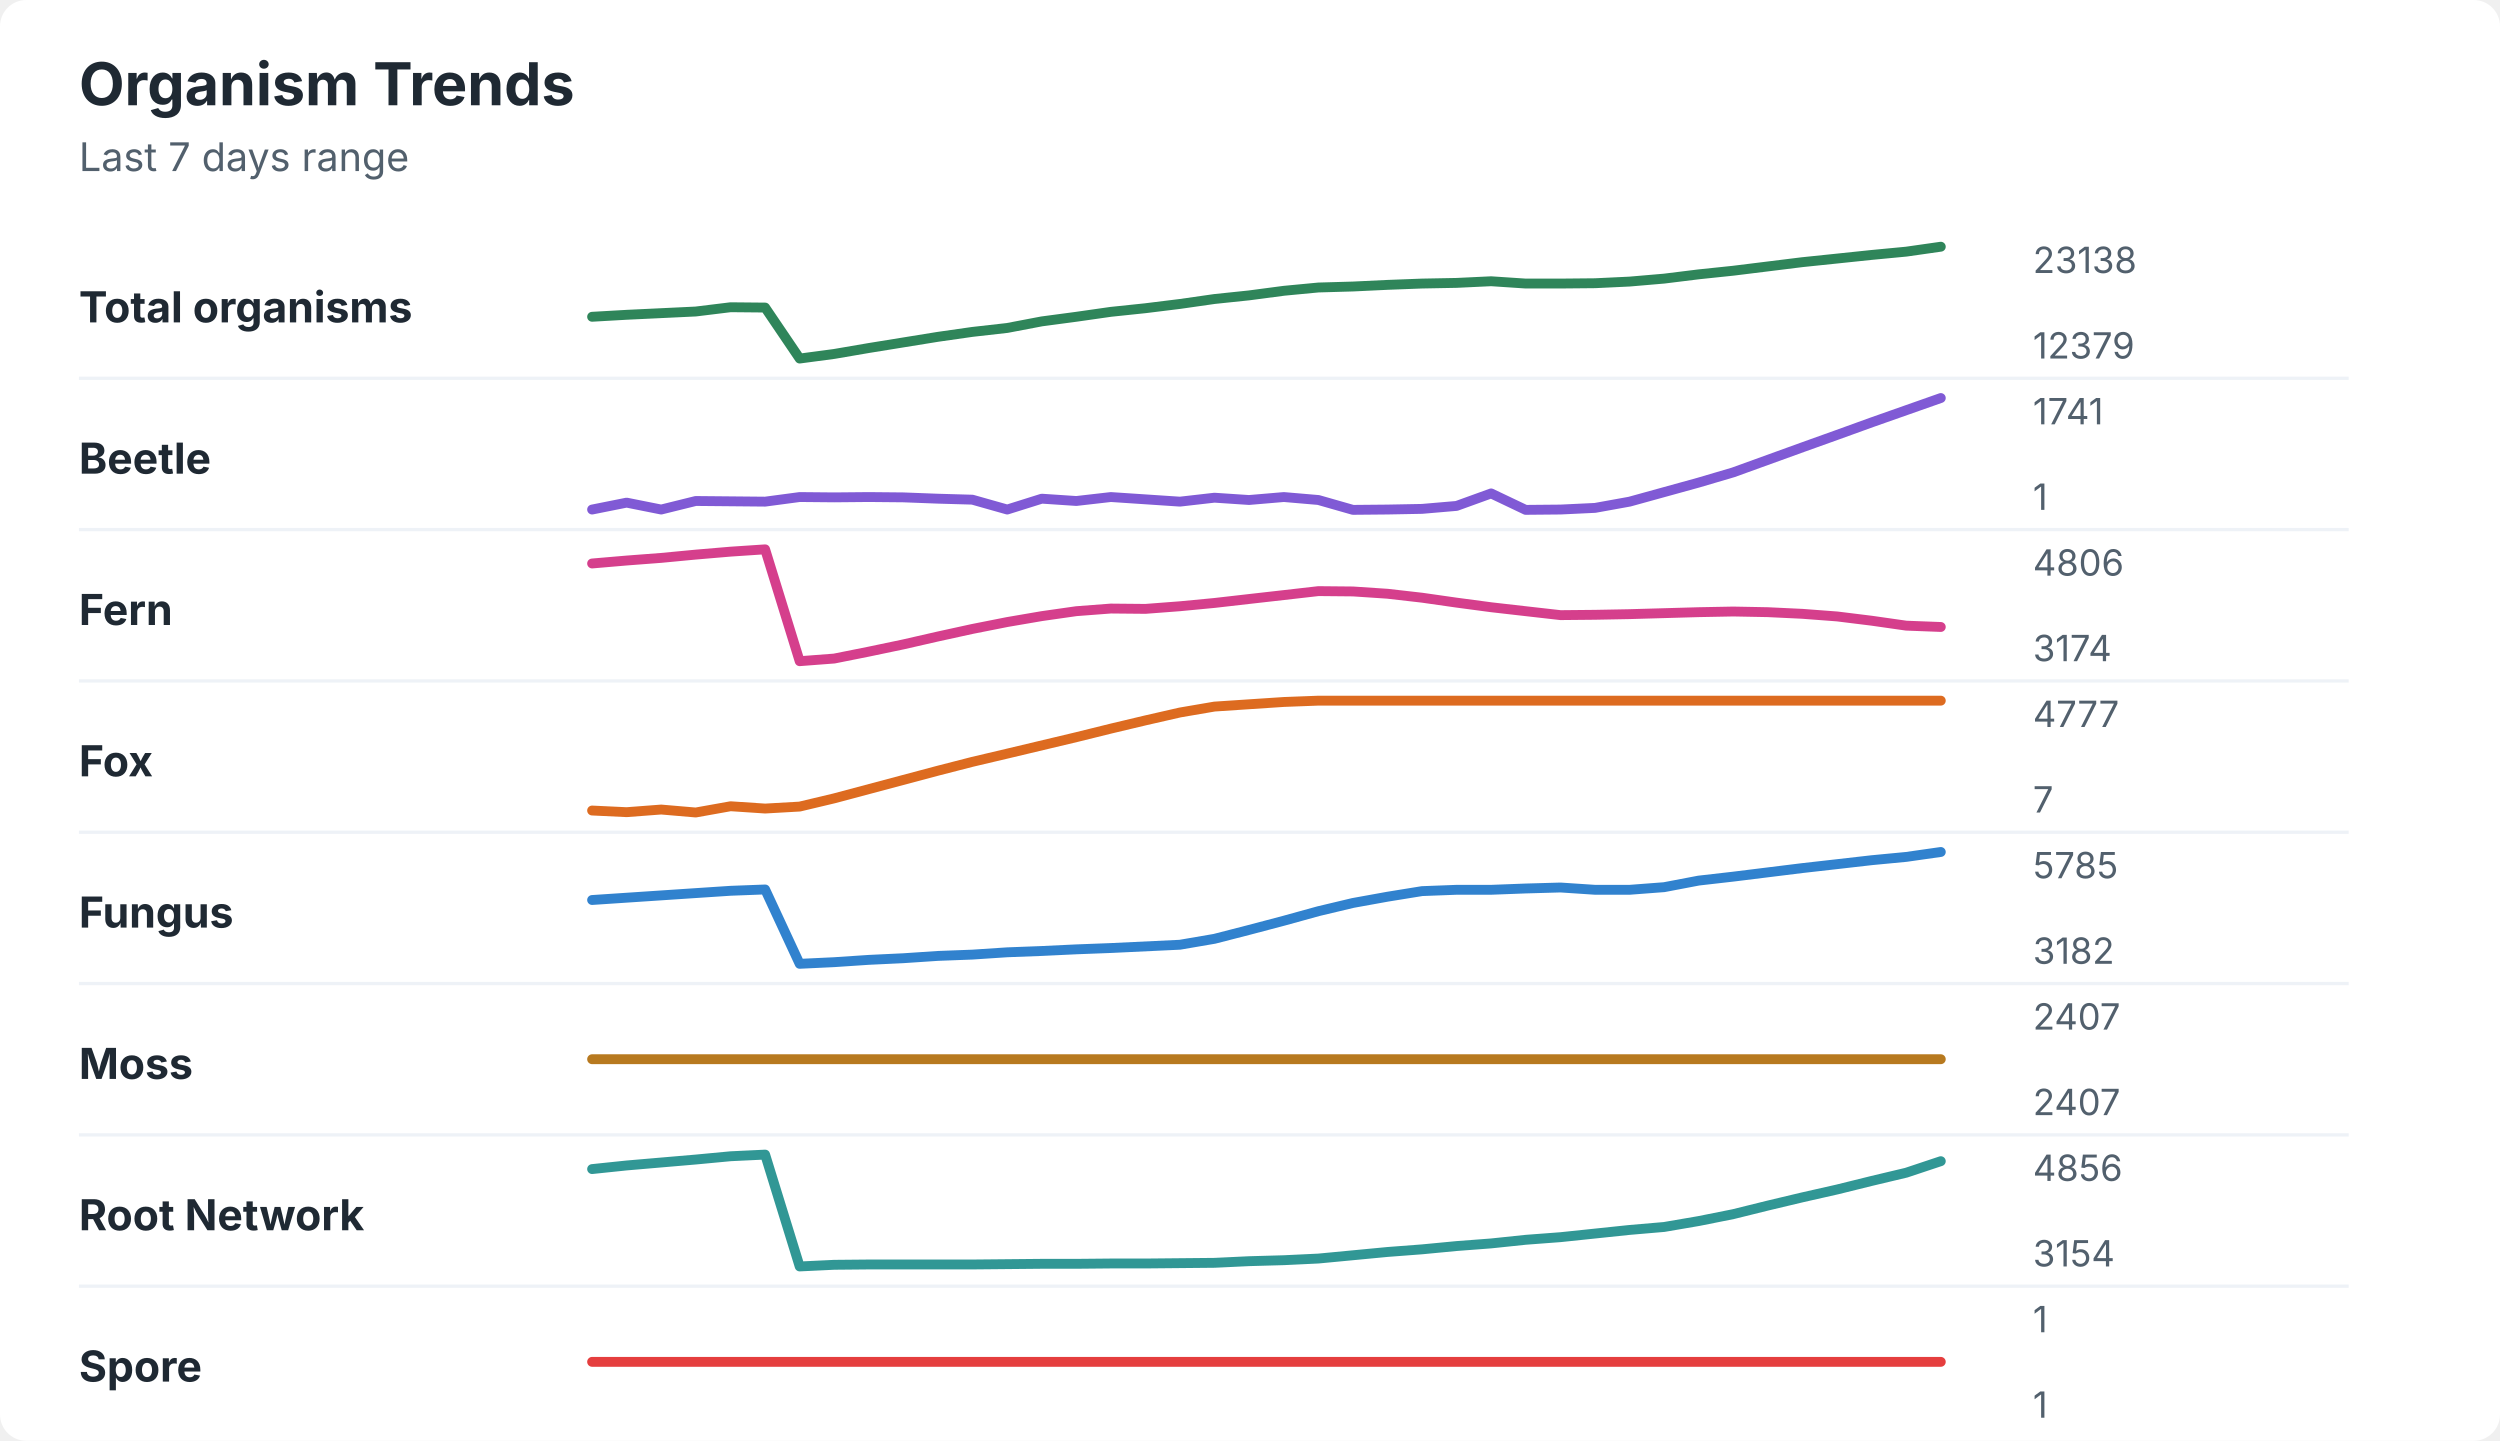
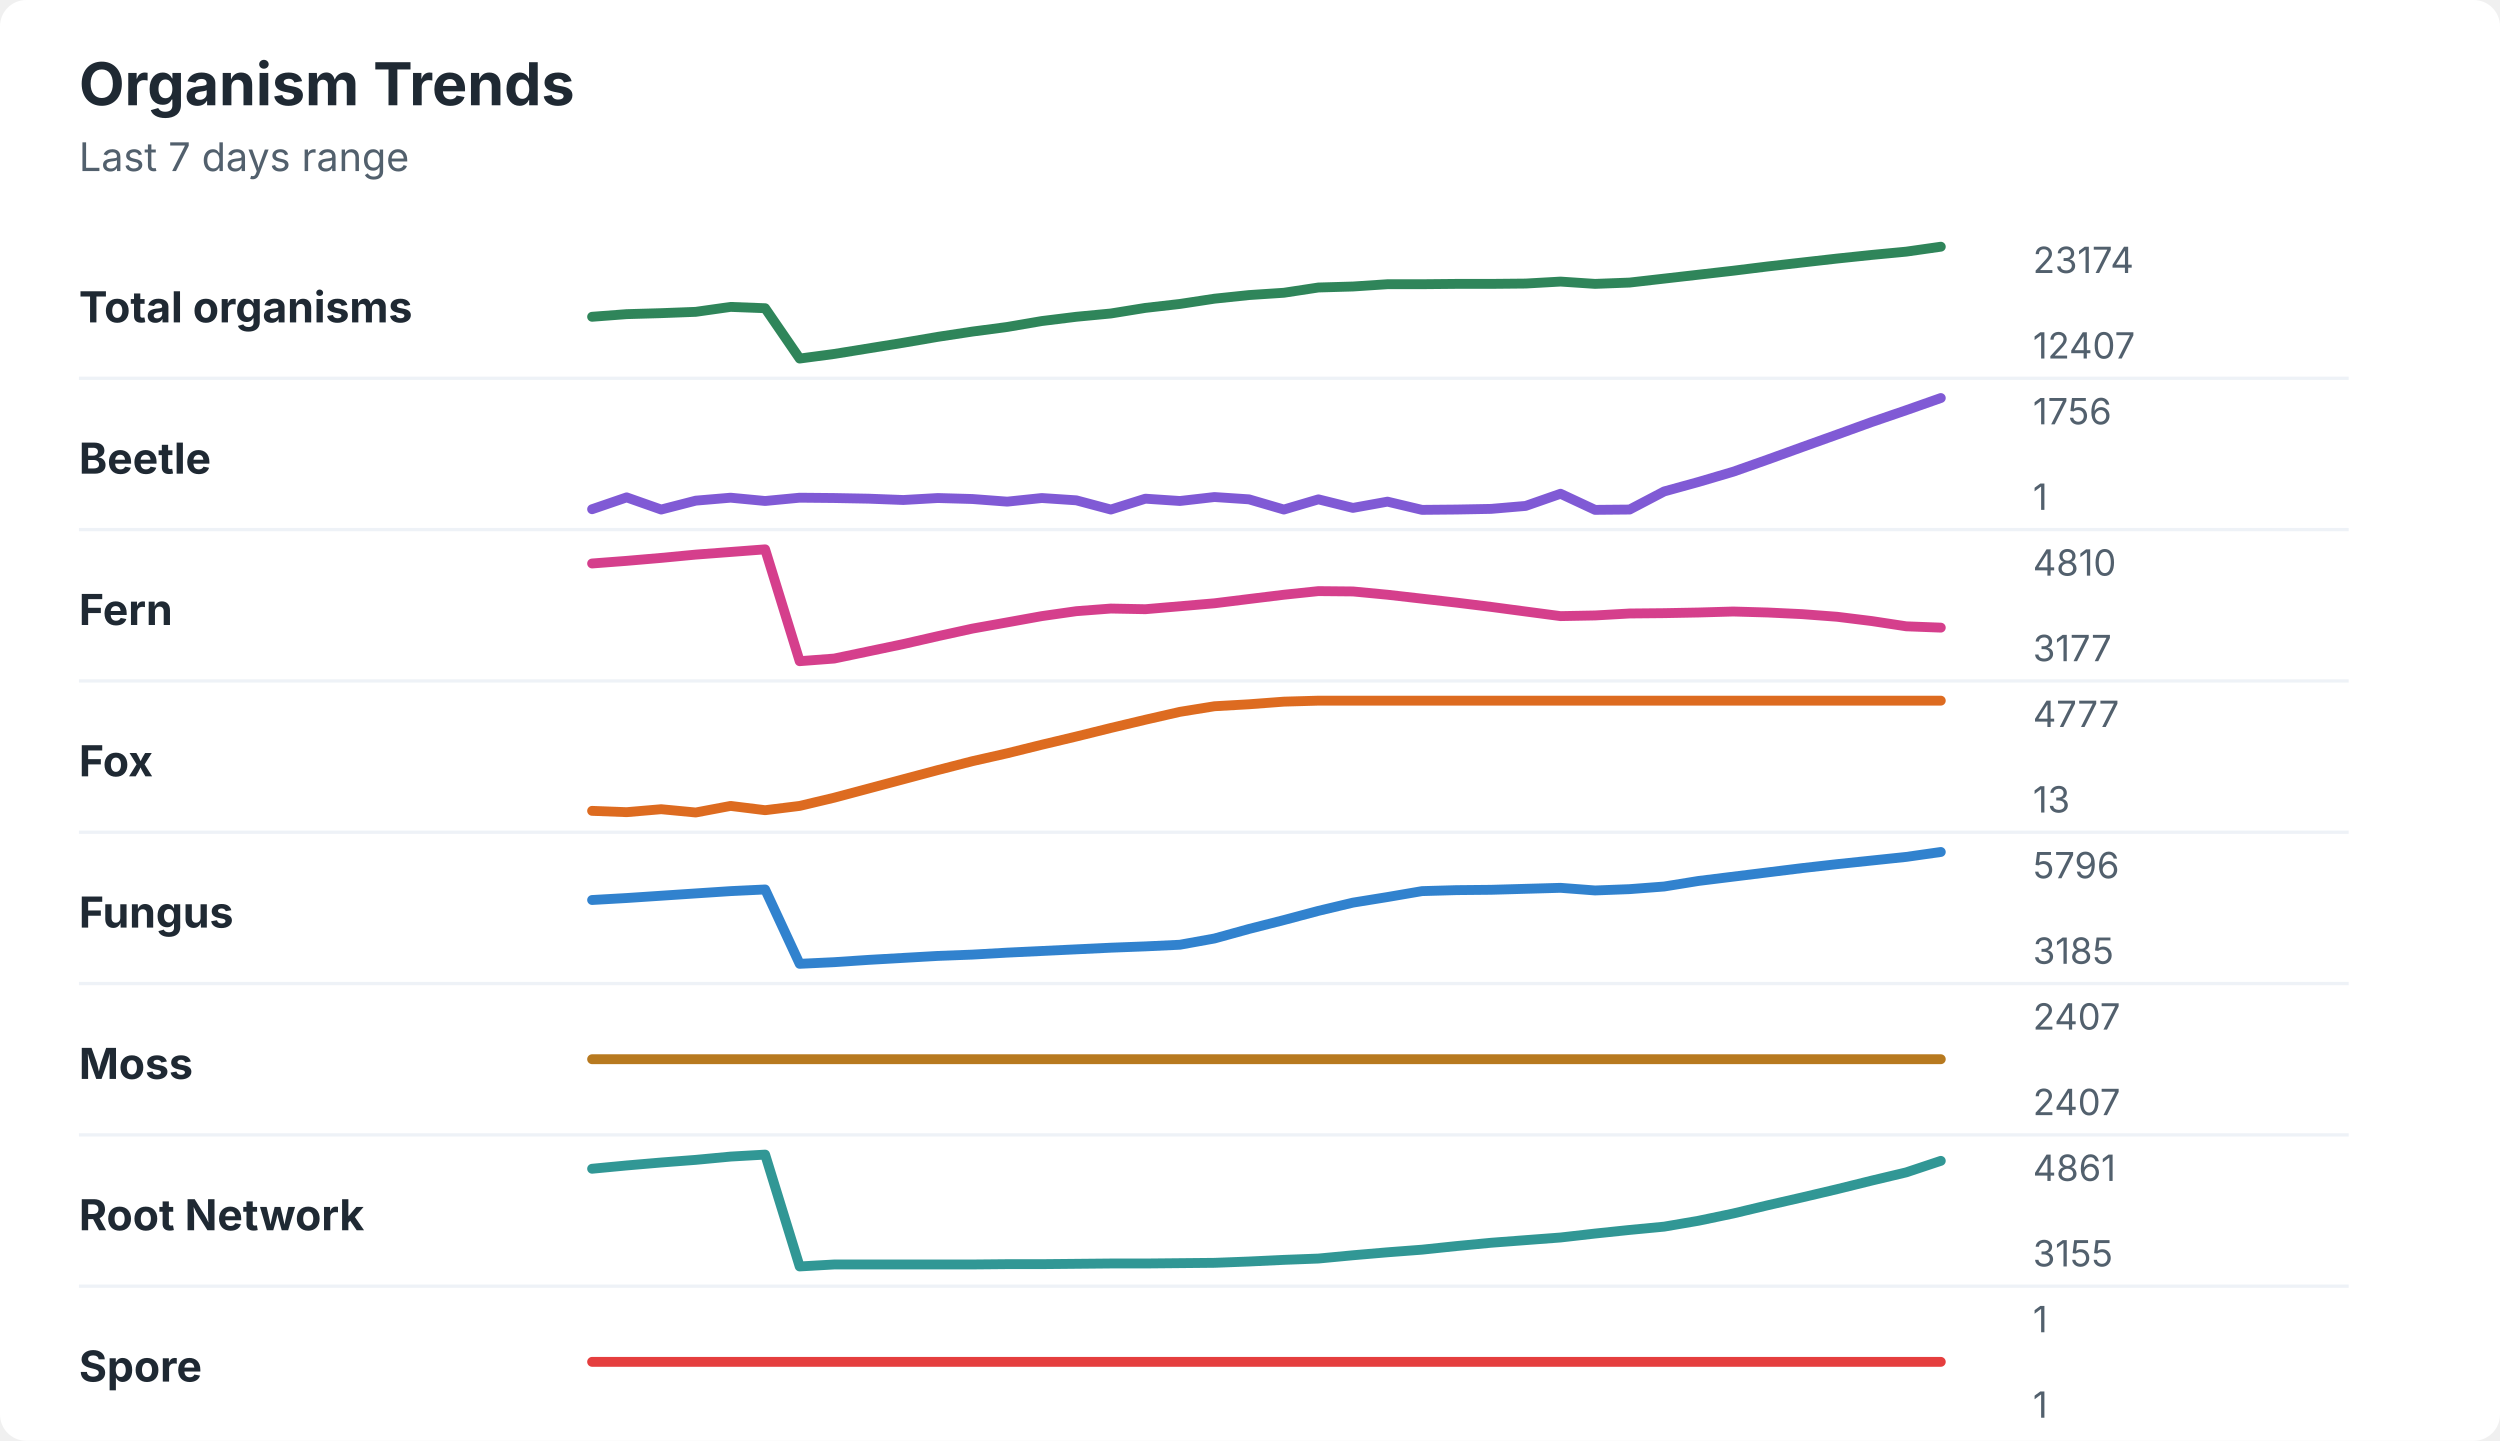
<svg xmlns="http://www.w3.org/2000/svg" width="760" height="438" viewBox="0 0 760 438" role="img" aria-labelledby="title desc">
  <rect width="760" height="438" rx="8" fill="#ffffff" />
  <style>
    text { font-family: -apple-system, BlinkMacSystemFont, "Segoe UI", sans-serif; }
    .title { font-size: 18px; font-weight: 700; fill: #1f2933; }
    .subtitle { font-size: 12px; fill: #52606d; }
    .label { font-size: 13px; font-weight: 650; fill: #1f2933; }
    .axis-value { font-size: 11px; fill: #52606d; }
    .separator { stroke: #eef2f7; stroke-width: 1; }
  </style>
  <text x="24" y="32" class="title">Organism Trends</text>
  <text x="24" y="52" class="subtitle">Last 7 days range</text>
  <text x="24" y="98" class="label">Total organisms</text>
-   <polyline points="180.0,96.3 190.5,95.7 201.0,95.2 211.5,94.7 222.1,93.4 232.6,93.5 243.1,109.0 253.6,107.6 264.1,105.8 274.6,104.1 285.1,102.4 295.6,100.9 306.2,99.7 316.7,97.7 327.2,96.3 337.7,94.8 348.2,93.7 358.7,92.4 369.2,90.9 379.7,89.8 390.3,88.4 400.8,87.4 411.3,87.1 421.8,86.6 432.3,86.2 442.8,86.0 453.3,85.5 463.8,86.2 474.4,86.2 484.9,86.1 495.4,85.6 505.9,84.7 516.4,83.4 526.9,82.3 537.4,81.0 547.9,79.7 558.5,78.6 569.0,77.5 579.5,76.5 590.0,75.0 " fill="none" stroke="#2f855a" stroke-width="3" stroke-linecap="round" stroke-linejoin="round" />
-   <text x="618" y="83" class="axis-value">23138</text>
-   <text x="618" y="109" class="axis-value">12379</text>
+   <polyline points="180.0,96.3 190.5,95.5 201.0,95.2 211.5,94.8 222.1,93.3 232.6,93.7 243.1,109.0 253.6,107.6 264.1,105.9 274.6,104.2 285.1,102.4 295.6,100.8 306.2,99.4 316.7,97.6 327.2,96.3 337.7,95.3 348.2,93.6 358.7,92.4 369.2,90.8 379.7,89.7 390.3,89.0 400.8,87.4 411.3,87.1 421.8,86.4 432.3,86.4 442.8,86.3 453.3,86.3 463.8,86.2 474.4,85.6 484.9,86.3 495.4,85.9 505.9,84.7 516.4,83.5 526.9,82.3 537.4,81.0 547.9,79.8 558.5,78.6 569.0,77.5 579.5,76.5 590.0,75.0 " fill="none" stroke="#2f855a" stroke-width="3" stroke-linecap="round" stroke-linejoin="round" />
+   <text x="618" y="83" class="axis-value">23174</text>
+   <text x="618" y="109" class="axis-value">12407</text>
  <line x1="24" y1="115.0" x2="714" y2="115.0" class="separator" />
  <text x="24" y="144" class="label">Beetle</text>
-   <polyline points="180.0,154.9 190.5,152.8 201.0,154.9 211.5,152.3 222.1,152.4 232.6,152.5 243.1,151.1 253.6,151.2 264.1,151.1 274.6,151.2 285.1,151.6 295.6,151.9 306.2,154.9 316.7,151.6 327.2,152.3 337.7,151.1 348.2,151.8 358.7,152.5 369.2,151.3 379.7,152.0 390.3,151.1 400.8,152.0 411.3,155.0 421.8,154.9 432.3,154.7 442.8,153.8 453.3,150.0 463.8,155.0 474.4,154.9 484.9,154.4 495.4,152.5 505.9,149.6 516.4,146.7 526.9,143.6 537.4,139.8 547.9,136.0 558.5,132.2 569.0,128.4 579.5,124.7 590.0,121.0 " fill="none" stroke="#805ad5" stroke-width="3" stroke-linecap="round" stroke-linejoin="round" />
-   <text x="618" y="129" class="axis-value">1741</text>
+   <polyline points="180.0,154.8 190.5,151.2 201.0,154.9 211.5,152.2 222.1,151.3 232.6,152.3 243.1,151.3 253.6,151.4 264.1,151.6 274.6,152.0 285.1,151.4 295.6,151.7 306.2,152.5 316.7,151.4 327.2,152.1 337.7,154.9 348.2,151.6 358.7,152.3 369.2,151.1 379.7,151.8 390.3,154.9 400.8,151.8 411.3,154.4 421.8,152.5 432.3,155.0 442.8,154.9 453.3,154.7 463.8,153.8 474.4,150.1 484.9,155.0 495.4,154.9 505.9,149.4 516.4,146.5 526.9,143.4 537.4,139.7 547.9,135.9 558.5,132.1 569.0,128.3 579.5,124.7 590.0,121.0 " fill="none" stroke="#805ad5" stroke-width="3" stroke-linecap="round" stroke-linejoin="round" />
+   <text x="618" y="129" class="axis-value">1756</text>
  <text x="618" y="155" class="axis-value">1</text>
  <line x1="24" y1="161.0" x2="714" y2="161.0" class="separator" />
  <text x="24" y="190" class="label">Fern</text>
-   <polyline points="180.0,171.3 190.5,170.4 201.0,169.6 211.5,168.6 222.1,167.7 232.6,167.0 243.1,201.0 253.6,200.2 264.1,198.1 274.6,195.9 285.1,193.5 295.6,191.2 306.2,189.1 316.7,187.3 327.2,185.8 337.7,185.0 348.2,185.1 358.7,184.3 369.2,183.3 379.7,182.1 390.3,180.9 400.8,179.7 411.3,179.8 421.8,180.5 432.3,181.7 442.8,183.2 453.3,184.6 463.8,185.8 474.4,187.0 484.9,186.9 495.4,186.7 505.9,186.4 516.4,186.1 526.9,185.9 537.4,186.1 547.9,186.6 558.5,187.4 569.0,188.7 579.5,190.2 590.0,190.6 " fill="none" stroke="#d53f8c" stroke-width="3" stroke-linecap="round" stroke-linejoin="round" />
-   <text x="618" y="175" class="axis-value">4806</text>
-   <text x="618" y="201" class="axis-value">3174</text>
+   <polyline points="180.0,171.3 190.5,170.5 201.0,169.6 211.5,168.6 222.1,167.8 232.6,167.0 243.1,201.0 253.6,200.2 264.1,198.0 274.6,195.8 285.1,193.4 295.6,191.1 306.2,189.2 316.7,187.3 327.2,185.8 337.7,185.0 348.2,185.2 358.7,184.3 369.2,183.4 379.7,182.1 390.3,180.8 400.8,179.7 411.3,179.8 421.8,180.8 432.3,182.0 442.8,183.2 453.3,184.5 463.8,185.9 474.4,187.3 484.9,187.1 495.4,186.5 505.9,186.4 516.4,186.2 526.9,185.9 537.4,186.2 547.9,186.7 558.5,187.5 569.0,188.8 579.5,190.4 590.0,190.8 " fill="none" stroke="#d53f8c" stroke-width="3" stroke-linecap="round" stroke-linejoin="round" />
+   <text x="618" y="175" class="axis-value">4810</text>
+   <text x="618" y="201" class="axis-value">3177</text>
  <line x1="24" y1="207.0" x2="714" y2="207.0" class="separator" />
  <text x="24" y="236" class="label">Fox</text>
-   <polyline points="180.0,246.4 190.5,246.9 201.0,246.1 211.5,247.0 222.1,245.1 232.6,245.8 243.1,245.2 253.6,242.7 264.1,239.9 274.6,237.1 285.1,234.3 295.6,231.6 306.2,229.1 316.7,226.6 327.2,224.1 337.7,221.5 348.2,219.0 358.7,216.6 369.2,214.8 379.7,214.1 390.3,213.4 400.8,213.0 411.3,213.0 421.8,213.0 432.3,213.0 442.8,213.0 453.3,213.0 463.8,213.0 474.4,213.0 484.9,213.0 495.4,213.0 505.9,213.0 516.4,213.0 526.9,213.0 537.4,213.0 547.9,213.0 558.5,213.0 569.0,213.0 579.5,213.0 590.0,213.0 " fill="none" stroke="#dd6b20" stroke-width="3" stroke-linecap="round" stroke-linejoin="round" />
+   <polyline points="180.0,246.5 190.5,246.9 201.0,246.0 211.5,247.0 222.1,245.0 232.6,246.3 243.1,245.0 253.6,242.5 264.1,239.7 274.6,236.9 285.1,234.1 295.6,231.4 306.2,229.0 316.7,226.4 327.2,223.9 337.7,221.3 348.2,218.8 358.7,216.4 369.2,214.7 379.7,214.1 390.3,213.3 400.8,213.0 411.3,213.0 421.8,213.0 432.3,213.0 442.8,213.0 453.3,213.0 463.8,213.0 474.4,213.0 484.9,213.0 495.4,213.0 505.9,213.0 516.4,213.0 526.9,213.0 537.4,213.0 547.9,213.0 558.5,213.0 569.0,213.0 579.5,213.0 590.0,213.0 " fill="none" stroke="#dd6b20" stroke-width="3" stroke-linecap="round" stroke-linejoin="round" />
  <text x="618" y="221" class="axis-value">4777</text>
-   <text x="618" y="247" class="axis-value">7</text>
+   <text x="618" y="247" class="axis-value">13</text>
  <line x1="24" y1="253.0" x2="714" y2="253.0" class="separator" />
  <text x="24" y="282" class="label">Fungus</text>
-   <polyline points="180.0,273.6 190.5,272.9 201.0,272.2 211.5,271.5 222.1,270.8 232.6,270.4 243.1,293.0 253.6,292.5 264.1,291.8 274.6,291.3 285.1,290.6 295.6,290.2 306.2,289.5 316.7,289.1 327.2,288.6 337.7,288.2 348.2,287.7 358.7,287.2 369.2,285.4 379.7,282.7 390.3,279.9 400.8,277.0 411.3,274.5 421.8,272.6 432.3,270.9 442.8,270.5 453.3,270.5 463.8,270.1 474.4,269.8 484.9,270.5 495.4,270.5 505.9,269.7 516.4,267.7 526.9,266.5 537.4,265.2 547.9,263.9 558.5,262.7 569.0,261.5 579.5,260.5 590.0,259.0 " fill="none" stroke="#3182ce" stroke-width="3" stroke-linecap="round" stroke-linejoin="round" />
-   <text x="618" y="267" class="axis-value">5785</text>
-   <text x="618" y="293" class="axis-value">3182</text>
+   <polyline points="180.0,273.6 190.5,273.0 201.0,272.3 211.5,271.6 222.1,270.9 232.6,270.4 243.1,293.0 253.6,292.5 264.1,291.8 274.6,291.2 285.1,290.6 295.6,290.2 306.2,289.6 316.7,289.1 327.2,288.6 337.7,288.1 348.2,287.7 358.7,287.2 369.2,285.3 379.7,282.4 390.3,279.7 400.8,276.9 411.3,274.4 421.8,272.7 432.3,270.9 442.8,270.6 453.3,270.5 463.8,270.2 474.4,269.9 484.9,270.7 495.4,270.3 505.9,269.5 516.4,267.8 526.9,266.5 537.4,265.2 547.9,263.9 558.5,262.7 569.0,261.6 579.5,260.5 590.0,259.0 " fill="none" stroke="#3182ce" stroke-width="3" stroke-linecap="round" stroke-linejoin="round" />
+   <text x="618" y="267" class="axis-value">5796</text>
+   <text x="618" y="293" class="axis-value">3185</text>
  <line x1="24" y1="299.0" x2="714" y2="299.0" class="separator" />
  <text x="24" y="328" class="label">Moss</text>
  <polyline points="180.0,322.0 190.5,322.0 201.0,322.0 211.5,322.0 222.1,322.0 232.6,322.0 243.1,322.0 253.6,322.0 264.1,322.0 274.6,322.0 285.1,322.0 295.6,322.0 306.2,322.0 316.7,322.0 327.2,322.0 337.7,322.0 348.2,322.0 358.7,322.0 369.2,322.0 379.7,322.0 390.3,322.0 400.8,322.0 411.3,322.0 421.8,322.0 432.3,322.0 442.8,322.0 453.3,322.0 463.8,322.0 474.4,322.0 484.9,322.0 495.4,322.0 505.9,322.0 516.4,322.0 526.9,322.0 537.4,322.0 547.9,322.0 558.5,322.0 569.0,322.0 579.5,322.0 590.0,322.0 " fill="none" stroke="#b7791f" stroke-width="3" stroke-linecap="round" stroke-linejoin="round" />
  <text x="618" y="313" class="axis-value">2407</text>
  <text x="618" y="339" class="axis-value">2407</text>
  <line x1="24" y1="345.0" x2="714" y2="345.0" class="separator" />
  <text x="24" y="374" class="label">Root Network</text>
-   <polyline points="180.0,355.4 190.5,354.3 201.0,353.4 211.5,352.5 222.1,351.5 232.6,351.0 243.1,385.0 253.6,384.5 264.1,384.4 274.6,384.4 285.1,384.4 295.6,384.4 306.2,384.3 316.7,384.2 327.2,384.2 337.7,384.1 348.2,384.1 358.7,384.0 369.2,383.9 379.7,383.4 390.3,383.1 400.8,382.6 411.3,381.6 421.8,380.6 432.3,379.8 442.8,378.8 453.3,378.0 463.8,376.9 474.4,376.1 484.9,375.0 495.4,373.9 505.9,373.0 516.4,371.2 526.9,369.1 537.4,366.5 547.9,364.0 558.5,361.6 569.0,359.0 579.5,356.5 590.0,353.0 " fill="none" stroke="#319795" stroke-width="3" stroke-linecap="round" stroke-linejoin="round" />
-   <text x="618" y="359" class="axis-value">4856</text>
-   <text x="618" y="385" class="axis-value">3154</text>
+   <polyline points="180.0,355.3 190.5,354.3 201.0,353.4 211.5,352.6 222.1,351.6 232.6,351.0 243.1,385.0 253.6,384.4 264.1,384.4 274.6,384.4 285.1,384.4 295.6,384.4 306.2,384.3 316.7,384.3 327.2,384.2 337.7,384.1 348.2,384.1 358.7,384.0 369.2,383.9 379.7,383.5 390.3,383.0 400.8,382.6 411.3,381.6 421.8,380.7 432.3,379.9 442.8,378.8 453.3,377.8 463.8,377.0 474.4,376.2 484.9,375.0 495.4,373.9 505.9,372.9 516.4,371.1 526.9,368.9 537.4,366.4 547.9,364.0 558.5,361.5 569.0,358.9 579.5,356.4 590.0,352.9 " fill="none" stroke="#319795" stroke-width="3" stroke-linecap="round" stroke-linejoin="round" />
+   <text x="618" y="359" class="axis-value">4861</text>
+   <text x="618" y="385" class="axis-value">3155</text>
  <line x1="24" y1="391.0" x2="714" y2="391.0" class="separator" />
  <text x="24" y="420" class="label">Spore</text>
  <polyline points="180.0,414.0 190.5,414.0 201.0,414.0 211.5,414.0 222.1,414.0 232.6,414.0 243.1,414.0 253.6,414.0 264.1,414.0 274.6,414.0 285.1,414.0 295.6,414.0 306.2,414.0 316.7,414.0 327.2,414.0 337.7,414.0 348.2,414.0 358.7,414.0 369.2,414.0 379.7,414.0 390.3,414.0 400.8,414.0 411.3,414.0 421.8,414.0 432.3,414.0 442.8,414.0 453.3,414.0 463.8,414.0 474.4,414.0 484.9,414.0 495.4,414.0 505.9,414.0 516.4,414.0 526.9,414.0 537.4,414.0 547.9,414.0 558.5,414.0 569.0,414.0 579.5,414.0 590.0,414.0 " fill="none" stroke="#e53e3e" stroke-width="3" stroke-linecap="round" stroke-linejoin="round" />
  <text x="618" y="405" class="axis-value">1</text>
  <text x="618" y="431" class="axis-value">1</text>
</svg>
